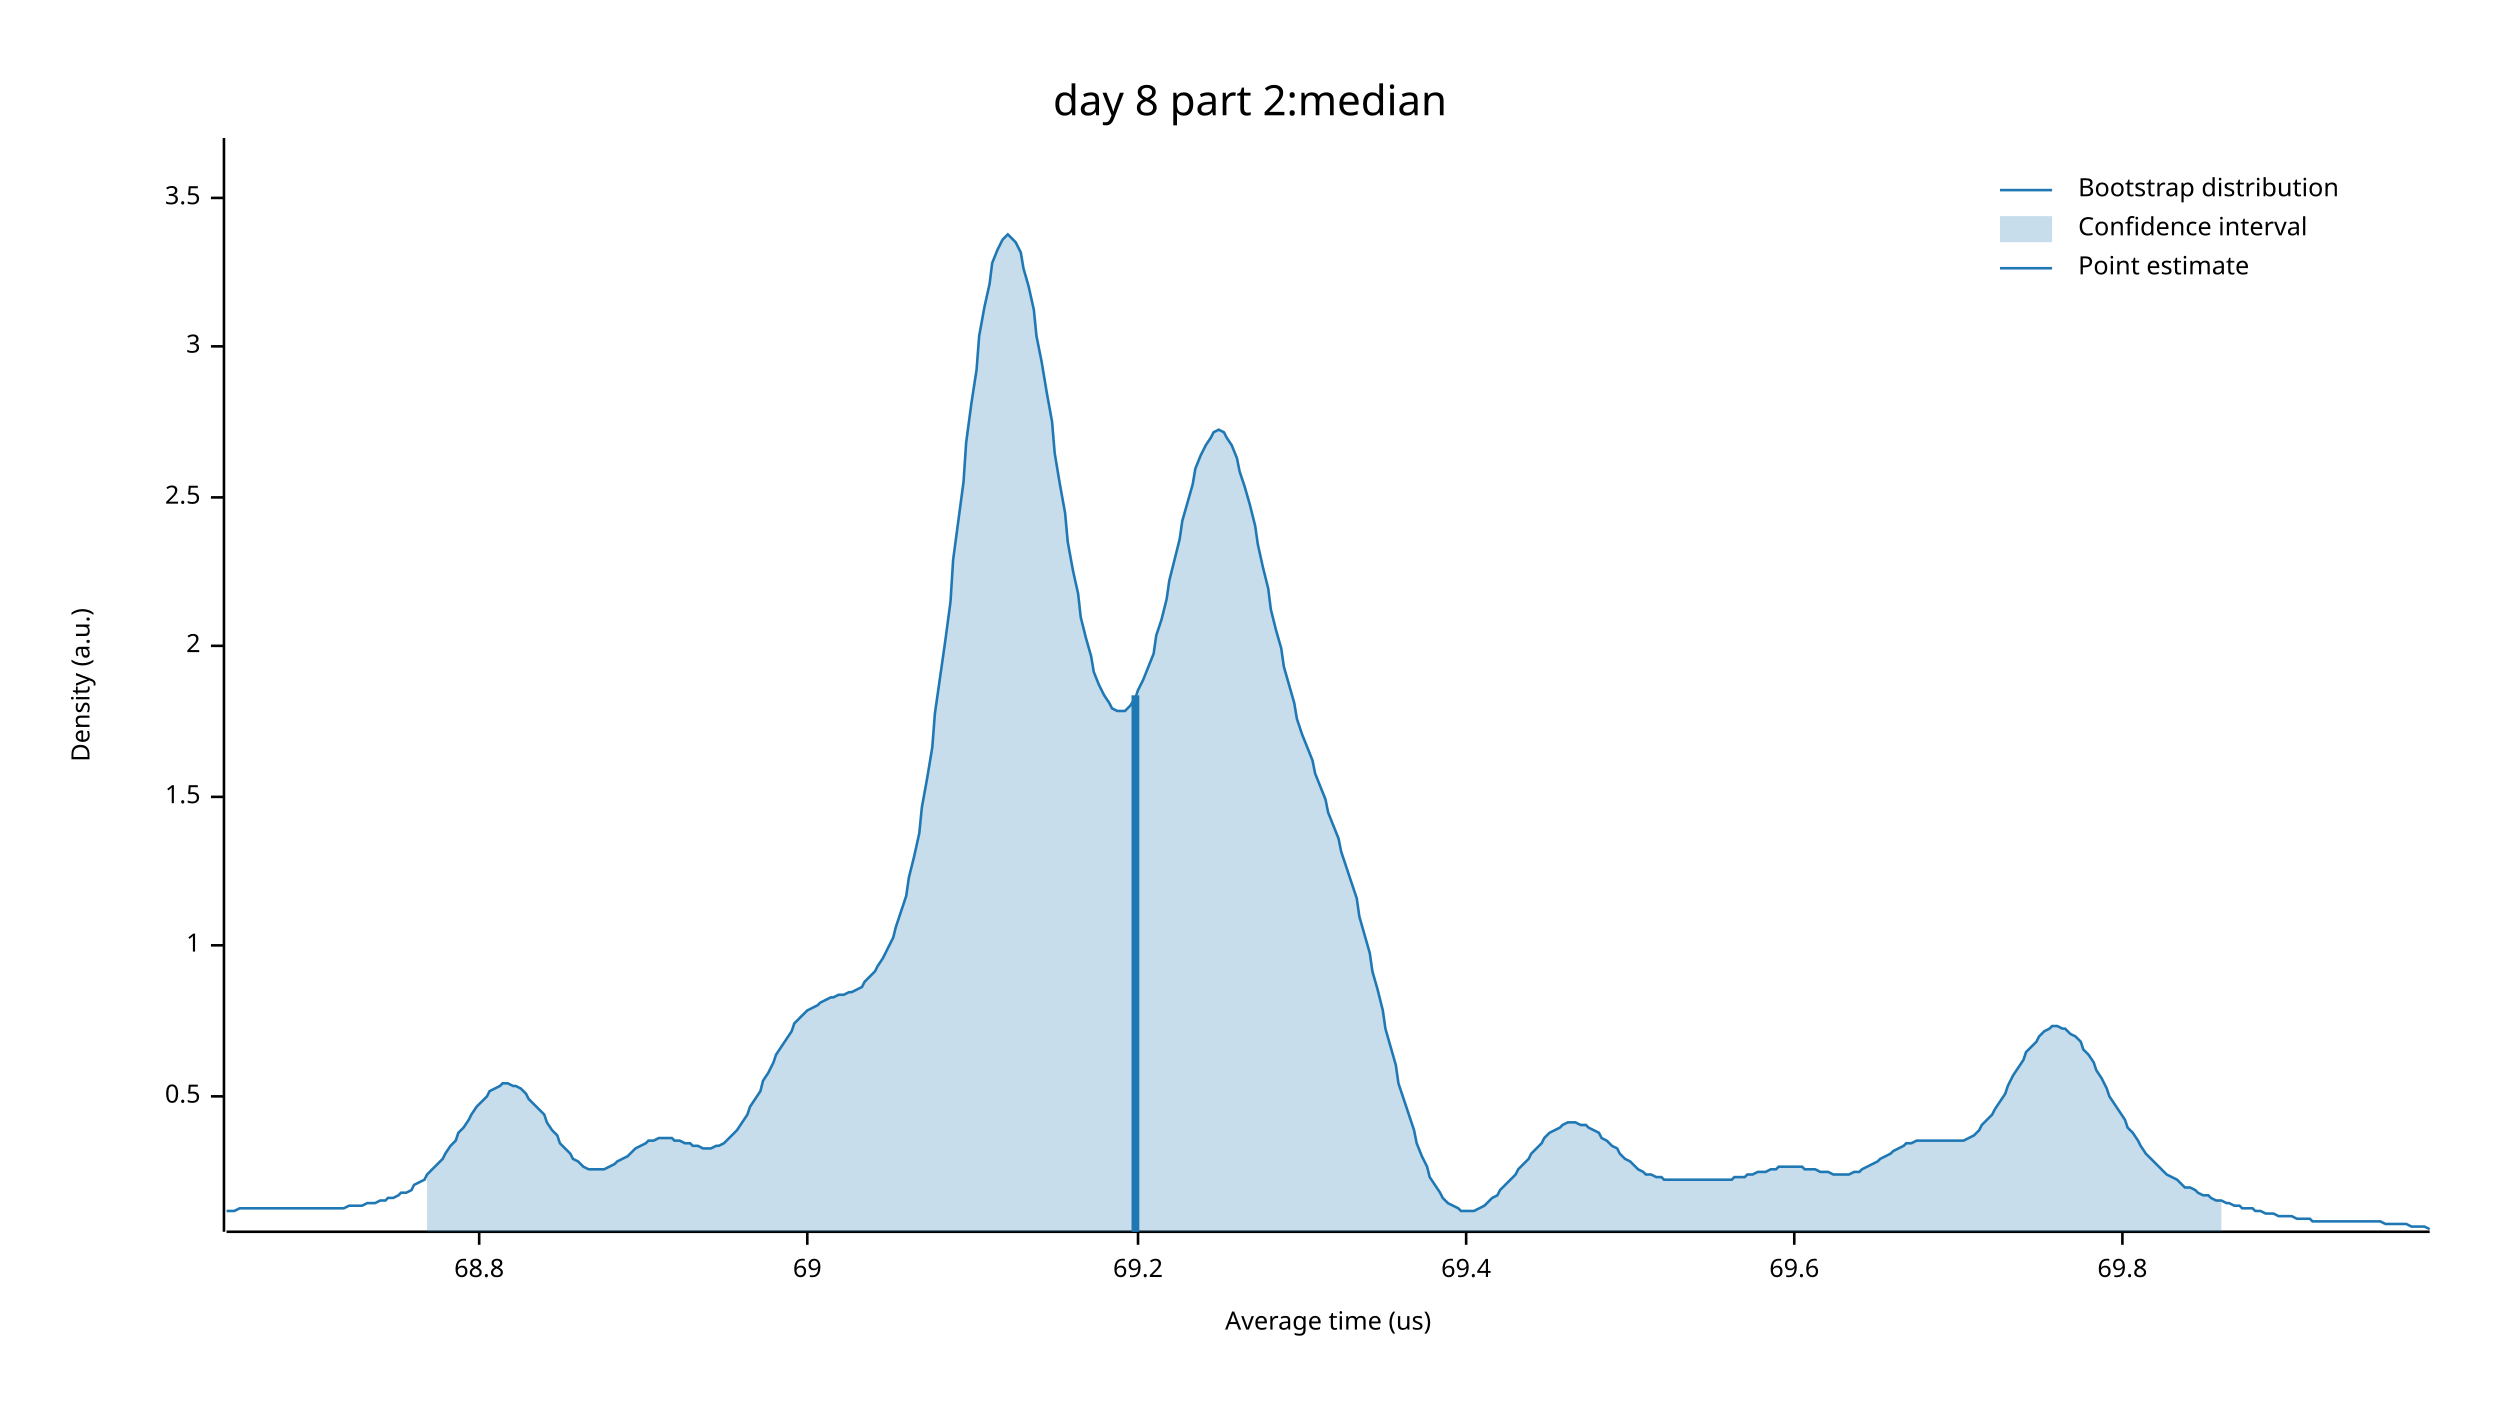
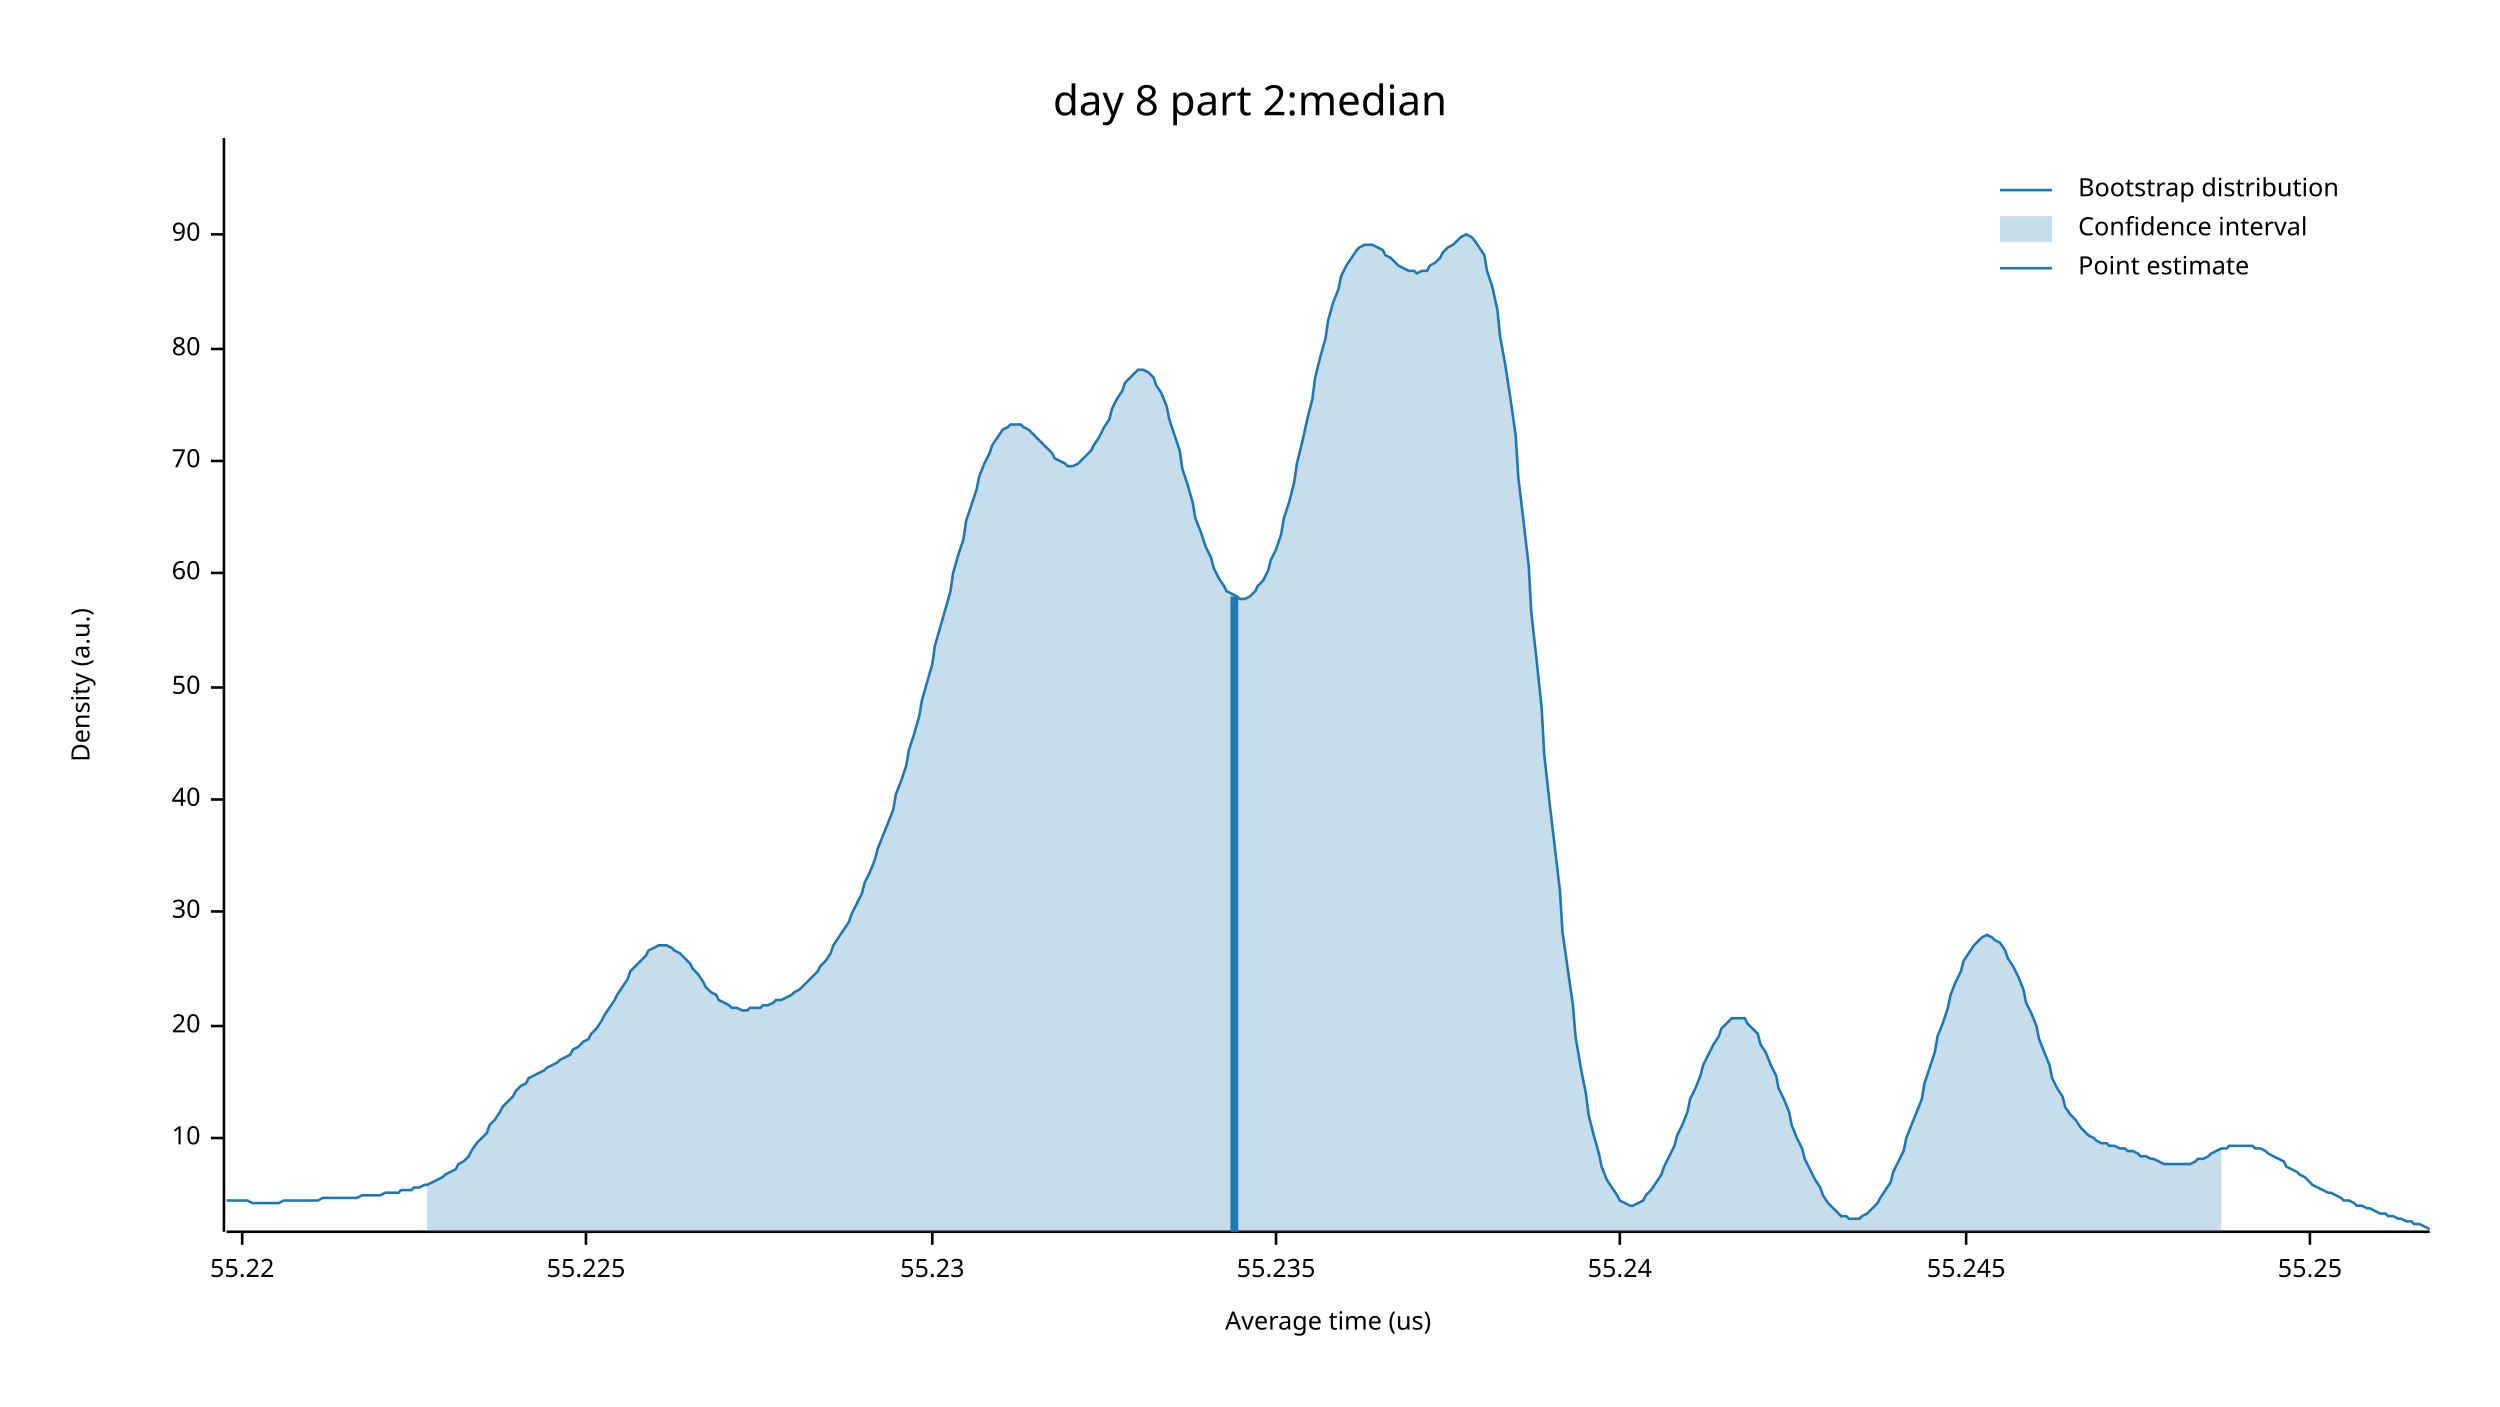
<svg xmlns="http://www.w3.org/2000/svg" width="960" height="540" viewBox="0 0 960 540">
  <text x="480" y="32" dy="0.76em" text-anchor="middle" font-family="sans-serif" font-size="16.129" opacity="1" fill="#000000">
day 8 part 2:median
</text>
  <text x="27" y="263" dy="0.76em" text-anchor="middle" font-family="sans-serif" font-size="9.677" opacity="1" fill="#000000" transform="rotate(270, 27, 263)">
Density (a.u.)
</text>
  <text x="510" y="513" dy="-0.5ex" text-anchor="middle" font-family="sans-serif" font-size="9.677" opacity="1" fill="#000000">
Average time (us)
</text>
  <polyline fill="none" opacity="1" stroke="#000000" stroke-width="1" points="86,53 86,473 " />
-   <text x="77" y="421" dy="0.5ex" text-anchor="end" font-family="sans-serif" font-size="9.677" opacity="1" fill="#000000">
- 0.5
+   <text x="77" y="437" dy="0.5ex" text-anchor="end" font-family="sans-serif" font-size="9.677" opacity="1" fill="#000000">
+ 10
</text>
-   <polyline fill="none" opacity="1" stroke="#000000" stroke-width="1" points="81,421 86,421 " />
-   <text x="77" y="363" dy="0.5ex" text-anchor="end" font-family="sans-serif" font-size="9.677" opacity="1" fill="#000000">
- 1
+   <polyline fill="none" opacity="1" stroke="#000000" stroke-width="1" points="81,437 86,437 " />
+   <text x="77" y="394" dy="0.5ex" text-anchor="end" font-family="sans-serif" font-size="9.677" opacity="1" fill="#000000">
+ 20
</text>
-   <polyline fill="none" opacity="1" stroke="#000000" stroke-width="1" points="81,363 86,363 " />
-   <text x="77" y="306" dy="0.5ex" text-anchor="end" font-family="sans-serif" font-size="9.677" opacity="1" fill="#000000">
- 1.5
+   <polyline fill="none" opacity="1" stroke="#000000" stroke-width="1" points="81,394 86,394 " />
+   <text x="77" y="350" dy="0.5ex" text-anchor="end" font-family="sans-serif" font-size="9.677" opacity="1" fill="#000000">
+ 30
</text>
-   <polyline fill="none" opacity="1" stroke="#000000" stroke-width="1" points="81,306 86,306 " />
-   <text x="77" y="248" dy="0.5ex" text-anchor="end" font-family="sans-serif" font-size="9.677" opacity="1" fill="#000000">
- 2
+   <polyline fill="none" opacity="1" stroke="#000000" stroke-width="1" points="81,350 86,350 " />
+   <text x="77" y="307" dy="0.5ex" text-anchor="end" font-family="sans-serif" font-size="9.677" opacity="1" fill="#000000">
+ 40
</text>
-   <polyline fill="none" opacity="1" stroke="#000000" stroke-width="1" points="81,248 86,248 " />
-   <text x="77" y="191" dy="0.5ex" text-anchor="end" font-family="sans-serif" font-size="9.677" opacity="1" fill="#000000">
- 2.5
+   <polyline fill="none" opacity="1" stroke="#000000" stroke-width="1" points="81,307 86,307 " />
+   <text x="77" y="264" dy="0.5ex" text-anchor="end" font-family="sans-serif" font-size="9.677" opacity="1" fill="#000000">
+ 50
</text>
-   <polyline fill="none" opacity="1" stroke="#000000" stroke-width="1" points="81,191 86,191 " />
-   <text x="77" y="133" dy="0.5ex" text-anchor="end" font-family="sans-serif" font-size="9.677" opacity="1" fill="#000000">
- 3
+   <polyline fill="none" opacity="1" stroke="#000000" stroke-width="1" points="81,264 86,264 " />
+   <text x="77" y="220" dy="0.5ex" text-anchor="end" font-family="sans-serif" font-size="9.677" opacity="1" fill="#000000">
+ 60
</text>
-   <polyline fill="none" opacity="1" stroke="#000000" stroke-width="1" points="81,133 86,133 " />
-   <text x="77" y="76" dy="0.5ex" text-anchor="end" font-family="sans-serif" font-size="9.677" opacity="1" fill="#000000">
- 3.5
+   <polyline fill="none" opacity="1" stroke="#000000" stroke-width="1" points="81,220 86,220 " />
+   <text x="77" y="177" dy="0.5ex" text-anchor="end" font-family="sans-serif" font-size="9.677" opacity="1" fill="#000000">
+ 70
</text>
-   <polyline fill="none" opacity="1" stroke="#000000" stroke-width="1" points="81,76 86,76 " />
+   <polyline fill="none" opacity="1" stroke="#000000" stroke-width="1" points="81,177 86,177 " />
+   <text x="77" y="134" dy="0.5ex" text-anchor="end" font-family="sans-serif" font-size="9.677" opacity="1" fill="#000000">
+ 80
+ </text>
+   <polyline fill="none" opacity="1" stroke="#000000" stroke-width="1" points="81,134 86,134 " />
+   <text x="77" y="90" dy="0.5ex" text-anchor="end" font-family="sans-serif" font-size="9.677" opacity="1" fill="#000000">
+ 90
+ </text>
+   <polyline fill="none" opacity="1" stroke="#000000" stroke-width="1" points="81,90 86,90 " />
  <polyline fill="none" opacity="1" stroke="#000000" stroke-width="1" points="87,473 933,473 " />
-   <text x="184" y="483" dy="0.76em" text-anchor="middle" font-family="sans-serif" font-size="9.677" opacity="1" fill="#000000">
- 68.8
+   <text x="93" y="483" dy="0.76em" text-anchor="middle" font-family="sans-serif" font-size="9.677" opacity="1" fill="#000000">
+ 55.22
</text>
-   <polyline fill="none" opacity="1" stroke="#000000" stroke-width="1" points="184,473 184,478 " />
-   <text x="310" y="483" dy="0.76em" text-anchor="middle" font-family="sans-serif" font-size="9.677" opacity="1" fill="#000000">
- 69
+   <polyline fill="none" opacity="1" stroke="#000000" stroke-width="1" points="93,473 93,478 " />
+   <text x="225" y="483" dy="0.76em" text-anchor="middle" font-family="sans-serif" font-size="9.677" opacity="1" fill="#000000">
+ 55.225
</text>
-   <polyline fill="none" opacity="1" stroke="#000000" stroke-width="1" points="310,473 310,478 " />
-   <text x="437" y="483" dy="0.76em" text-anchor="middle" font-family="sans-serif" font-size="9.677" opacity="1" fill="#000000">
- 69.2
+   <polyline fill="none" opacity="1" stroke="#000000" stroke-width="1" points="225,473 225,478 " />
+   <text x="358" y="483" dy="0.76em" text-anchor="middle" font-family="sans-serif" font-size="9.677" opacity="1" fill="#000000">
+ 55.23
</text>
-   <polyline fill="none" opacity="1" stroke="#000000" stroke-width="1" points="437,473 437,478 " />
-   <text x="563" y="483" dy="0.76em" text-anchor="middle" font-family="sans-serif" font-size="9.677" opacity="1" fill="#000000">
- 69.4
+   <polyline fill="none" opacity="1" stroke="#000000" stroke-width="1" points="358,473 358,478 " />
+   <text x="490" y="483" dy="0.76em" text-anchor="middle" font-family="sans-serif" font-size="9.677" opacity="1" fill="#000000">
+ 55.235
</text>
-   <polyline fill="none" opacity="1" stroke="#000000" stroke-width="1" points="563,473 563,478 " />
-   <text x="689" y="483" dy="0.76em" text-anchor="middle" font-family="sans-serif" font-size="9.677" opacity="1" fill="#000000">
- 69.6
+   <polyline fill="none" opacity="1" stroke="#000000" stroke-width="1" points="490,473 490,478 " />
+   <text x="622" y="483" dy="0.76em" text-anchor="middle" font-family="sans-serif" font-size="9.677" opacity="1" fill="#000000">
+ 55.24
</text>
-   <polyline fill="none" opacity="1" stroke="#000000" stroke-width="1" points="689,473 689,478 " />
-   <text x="815" y="483" dy="0.76em" text-anchor="middle" font-family="sans-serif" font-size="9.677" opacity="1" fill="#000000">
- 69.8
+   <polyline fill="none" opacity="1" stroke="#000000" stroke-width="1" points="622,473 622,478 " />
+   <text x="755" y="483" dy="0.76em" text-anchor="middle" font-family="sans-serif" font-size="9.677" opacity="1" fill="#000000">
+ 55.245
</text>
-   <polyline fill="none" opacity="1" stroke="#000000" stroke-width="1" points="815,473 815,478 " />
-   <polyline fill="none" opacity="1" stroke="#1F78B4" stroke-width="1" points="87,465 88,465 90,465 92,464 93,464 95,464 97,464 98,464 100,464 102,464 103,464 105,464 107,464 109,464 110,464 112,464 114,464 115,464 117,464 119,464 120,464 122,464 124,464 125,464 127,464 129,464 131,464 132,464 134,463 136,463 137,463 139,463 141,462 142,462 144,462 146,461 148,461 149,460 151,460 153,459 154,458 156,458 158,457 159,455 161,454 163,453 164,451 166,449 168,447 170,445 171,443 173,440 175,438 176,435 178,433 180,430 181,428 183,425 185,423 187,421 188,419 190,418 192,417 193,416 195,416 197,417 198,417 200,418 202,420 203,422 205,424 207,426 209,428 210,431 212,434 214,436 215,439 217,441 219,443 220,445 222,446 224,448 226,449 227,449 229,449 231,449 232,449 234,448 236,447 237,446 239,445 241,444 242,443 244,441 246,440 248,439 249,438 251,438 253,437 254,437 256,437 258,437 259,438 261,438 263,439 265,439 266,440 268,440 270,441 271,441 273,441 275,440 276,440 278,439 280,437 281,436 283,434 285,431 287,428 288,425 290,422 292,419 293,415 295,412 297,408 298,405 300,402 302,399 304,396 305,393 307,391 309,389 310,388 312,387 314,386 315,385 317,384 319,383 320,383 322,382 324,382 326,381 327,381 329,380 331,379 332,377 334,375 336,373 337,371 339,368 341,364 343,360 344,356 346,350 348,344 349,337 351,329 353,320 354,310 356,299 358,287 359,274 361,260 363,246 365,231 366,215 368,200 370,185 371,170 373,155 375,142 376,129 378,118 380,109 381,101 383,96 385,92 387,90 388,91 390,93 392,97 393,103 395,110 397,119 398,129 400,139 402,151 404,162 405,174 407,186 409,197 410,208 412,219 414,228 415,237 417,245 419,252 420,258 422,263 424,267 426,270 427,272 429,273 431,273 432,273 434,271 436,268 437,265 439,261 441,256 443,251 444,244 446,238 448,230 449,223 451,215 453,207 454,200 456,193 458,186 459,180 461,175 463,171 465,168 466,166 468,165 470,166 471,168 473,171 475,176 476,181 478,187 480,194 482,202 483,209 485,218 487,226 488,234 490,242 492,249 493,256 495,263 497,270 498,276 500,282 502,287 504,292 505,297 507,302 509,307 510,312 512,317 514,322 515,327 517,333 519,339 521,345 522,352 524,359 526,366 527,373 529,380 531,388 532,395 534,402 536,409 537,416 539,422 541,428 543,434 544,439 546,444 548,448 549,452 551,455 553,458 554,460 556,462 558,463 560,464 561,465 563,465 565,465 566,465 568,464 570,463 571,462 573,460 575,459 576,457 578,455 580,453 582,451 583,449 585,447 587,445 588,443 590,441 592,439 593,437 595,435 597,434 599,433 600,432 602,431 604,431 605,431 607,432 609,432 610,433 612,434 614,435 615,437 617,438 619,440 621,441 622,443 624,445 626,446 627,447 629,449 631,450 632,451 634,451 636,452 638,452 639,453 641,453 643,453 644,453 646,453 648,453 649,453 651,453 653,453 654,453 656,453 658,453 660,453 661,453 663,453 665,453 666,452 668,452 670,452 671,451 673,451 675,450 676,450 678,450 680,449 682,449 683,448 685,448 687,448 688,448 690,448 692,448 693,449 695,449 697,449 699,450 700,450 702,450 704,451 705,451 707,451 709,451 710,451 712,450 714,450 715,449 717,448 719,447 721,446 722,445 724,444 726,443 727,442 729,441 731,440 732,439 734,439 736,438 738,438 739,438 741,438 743,438 744,438 746,438 748,438 749,438 751,438 753,438 754,438 756,437 758,436 760,434 761,432 763,430 765,428 766,426 768,423 770,420 771,417 773,413 775,410 777,407 778,404 780,402 782,400 783,398 785,396 787,395 788,394 790,394 792,395 793,395 795,397 797,398 799,400 800,403 802,405 804,408 805,411 807,414 809,418 810,421 812,424 814,427 816,430 817,433 819,435 821,438 822,440 824,443 826,445 827,446 829,448 831,450 832,451 834,452 836,453 838,455 839,456 841,456 843,457 844,458 846,459 848,459 849,460 851,461 853,461 855,462 856,462 858,463 860,463 861,464 863,464 865,464 866,465 868,465 870,466 871,466 873,466 875,467 877,467 878,467 880,467 882,468 883,468 885,468 887,468 888,469 890,469 892,469 894,469 895,469 897,469 899,469 900,469 902,469 904,469 905,469 907,469 909,469 910,469 912,469 914,469 916,470 917,470 919,470 921,470 922,470 924,470 926,471 927,471 929,471 931,471 933,472 " />
-   <polygon opacity="0.25" fill="#1F78B4" points="164,451 166,449 168,447 170,445 171,443 173,440 175,438 176,435 178,433 180,430 181,428 183,425 185,423 187,421 188,419 190,418 192,417 193,416 195,416 197,417 198,417 200,418 202,420 203,422 205,424 207,426 209,428 210,431 212,434 214,436 215,439 217,441 219,443 220,445 222,446 224,448 226,449 227,449 229,449 231,449 232,449 234,448 236,447 237,446 239,445 241,444 242,443 244,441 246,440 248,439 249,438 251,438 253,437 254,437 256,437 258,437 259,438 261,438 263,439 265,439 266,440 268,440 270,441 271,441 273,441 275,440 276,440 278,439 280,437 281,436 283,434 285,431 287,428 288,425 290,422 292,419 293,415 295,412 297,408 298,405 300,402 302,399 304,396 305,393 307,391 309,389 310,388 312,387 314,386 315,385 317,384 319,383 320,383 322,382 324,382 326,381 327,381 329,380 331,379 332,377 334,375 336,373 337,371 339,368 341,364 343,360 344,356 346,350 348,344 349,337 351,329 353,320 354,310 356,299 358,287 359,274 361,260 363,246 365,231 366,215 368,200 370,185 371,170 373,155 375,142 376,129 378,118 380,109 381,101 383,96 385,92 387,90 388,91 390,93 392,97 393,103 395,110 397,119 398,129 400,139 402,151 404,162 405,174 407,186 409,197 410,208 412,219 414,228 415,237 417,245 419,252 420,258 422,263 424,267 426,270 427,272 429,273 431,273 432,273 434,271 436,268 437,265 439,261 441,256 443,251 444,244 446,238 448,230 449,223 451,215 453,207 454,200 456,193 458,186 459,180 461,175 463,171 465,168 466,166 468,165 470,166 471,168 473,171 475,176 476,181 478,187 480,194 482,202 483,209 485,218 487,226 488,234 490,242 492,249 493,256 495,263 497,270 498,276 500,282 502,287 504,292 505,297 507,302 509,307 510,312 512,317 514,322 515,327 517,333 519,339 521,345 522,352 524,359 526,366 527,373 529,380 531,388 532,395 534,402 536,409 537,416 539,422 541,428 543,434 544,439 546,444 548,448 549,452 551,455 553,458 554,460 556,462 558,463 560,464 561,465 563,465 565,465 566,465 568,464 570,463 571,462 573,460 575,459 576,457 578,455 580,453 582,451 583,449 585,447 587,445 588,443 590,441 592,439 593,437 595,435 597,434 599,433 600,432 602,431 604,431 605,431 607,432 609,432 610,433 612,434 614,435 615,437 617,438 619,440 621,441 622,443 624,445 626,446 627,447 629,449 631,450 632,451 634,451 636,452 638,452 639,453 641,453 643,453 644,453 646,453 648,453 649,453 651,453 653,453 654,453 656,453 658,453 660,453 661,453 663,453 665,453 666,452 668,452 670,452 671,451 673,451 675,450 676,450 678,450 680,449 682,449 683,448 685,448 687,448 688,448 690,448 692,448 693,449 695,449 697,449 699,450 700,450 702,450 704,451 705,451 707,451 709,451 710,451 712,450 714,450 715,449 717,448 719,447 721,446 722,445 724,444 726,443 727,442 729,441 731,440 732,439 734,439 736,438 738,438 739,438 741,438 743,438 744,438 746,438 748,438 749,438 751,438 753,438 754,438 756,437 758,436 760,434 761,432 763,430 765,428 766,426 768,423 770,420 771,417 773,413 775,410 777,407 778,404 780,402 782,400 783,398 785,396 787,395 788,394 790,394 792,395 793,395 795,397 797,398 799,400 800,403 802,405 804,408 805,411 807,414 809,418 810,421 812,424 814,427 816,430 817,433 819,435 821,438 822,440 824,443 826,445 827,446 829,448 831,450 832,451 834,452 836,453 838,455 839,456 841,456 843,457 844,458 846,459 848,459 849,460 851,461 853,461 853,473 164,473 " />
-   <polyline fill="none" opacity="1" stroke="#1F78B4" stroke-width="3" points="436,473 436,267 " />
+   <polyline fill="none" opacity="1" stroke="#000000" stroke-width="1" points="755,473 755,478 " />
+   <text x="887" y="483" dy="0.76em" text-anchor="middle" font-family="sans-serif" font-size="9.677" opacity="1" fill="#000000">
+ 55.25
+ </text>
+   <polyline fill="none" opacity="1" stroke="#000000" stroke-width="1" points="887,473 887,478 " />
+   <polyline fill="none" opacity="1" stroke="#1F78B4" stroke-width="1" points="87,461 88,461 90,461 92,461 93,461 95,461 97,462 98,462 100,462 102,462 103,462 105,462 107,462 109,461 110,461 112,461 114,461 115,461 117,461 119,461 120,461 122,461 124,460 125,460 127,460 129,460 131,460 132,460 134,460 136,460 137,460 139,459 141,459 142,459 144,459 146,459 148,458 149,458 151,458 153,458 154,457 156,457 158,457 159,456 161,456 163,455 164,455 166,454 168,453 170,452 171,451 173,450 175,449 176,447 178,446 180,444 181,442 183,439 185,437 187,435 188,432 190,430 192,427 193,425 195,423 197,421 198,419 200,417 202,416 203,414 205,413 207,412 209,411 210,410 212,409 214,408 215,407 217,406 219,405 220,403 222,402 224,400 226,399 227,397 229,395 231,392 232,390 234,387 236,384 237,382 239,379 241,376 242,373 244,371 246,369 248,367 249,365 251,364 253,363 254,363 256,363 258,364 259,365 261,366 263,368 265,370 266,372 268,374 270,377 271,379 273,381 275,382 276,384 278,385 280,386 281,387 283,387 285,388 287,388 288,387 290,387 292,387 293,386 295,386 297,385 298,384 300,384 302,383 304,382 305,381 307,380 309,378 310,377 312,375 314,373 315,371 317,369 319,366 320,363 322,360 324,357 326,354 327,351 329,347 331,343 332,339 334,335 336,330 337,326 339,321 341,316 343,311 344,305 346,300 348,294 349,288 351,282 353,275 354,269 356,262 358,255 359,248 361,241 363,234 365,227 366,220 368,213 370,207 371,200 373,194 375,188 376,183 378,178 380,174 381,171 383,168 385,165 387,164 388,163 390,163 392,163 393,164 395,165 397,167 398,168 400,170 402,172 404,174 405,176 407,177 409,178 410,179 412,179 414,178 415,177 417,175 419,173 420,171 422,168 424,164 426,161 427,157 429,153 431,150 432,147 434,145 436,143 437,142 439,142 441,143 443,145 444,148 446,151 448,156 449,161 451,167 453,173 454,180 456,186 458,193 459,199 461,204 463,210 465,214 466,218 468,222 470,225 471,227 473,228 475,229 476,230 478,230 480,229 482,227 483,225 485,223 487,219 488,215 490,211 492,205 493,199 495,193 497,185 498,178 500,170 502,161 504,153 505,145 507,137 509,130 510,123 512,116 514,111 515,106 517,102 519,99 521,96 522,95 524,94 526,94 527,94 529,95 531,96 532,98 534,99 536,101 537,102 539,103 541,104 543,104 544,105 546,104 548,104 549,102 551,101 553,99 554,97 556,95 558,94 560,92 561,91 563,90 565,91 566,92 568,95 570,98 571,104 573,110 575,119 576,129 578,140 580,153 582,167 583,183 585,200 587,217 588,235 590,253 592,272 593,290 595,308 597,325 599,342 600,358 602,372 604,386 605,398 607,410 609,420 610,428 612,436 614,443 615,448 617,453 619,456 621,459 622,461 624,462 626,463 627,463 629,462 631,461 632,459 634,457 636,454 638,451 639,448 641,444 643,440 644,436 646,432 648,427 649,422 651,418 653,413 654,409 656,405 658,401 660,398 661,395 663,393 665,391 666,391 668,391 670,391 671,393 673,395 675,397 676,401 678,404 680,409 682,413 683,418 685,422 687,427 688,432 690,437 692,441 693,445 695,449 697,453 699,456 700,459 702,462 704,464 705,465 707,467 709,467 710,468 712,468 714,468 715,467 717,466 719,464 721,462 722,460 724,457 726,454 727,450 729,446 731,442 732,437 734,432 736,427 738,422 739,416 741,410 743,404 744,398 746,393 748,387 749,382 751,377 753,373 754,369 756,366 758,363 760,361 761,360 763,359 765,360 766,361 768,362 770,365 771,368 773,371 775,375 777,380 778,385 780,389 782,394 783,399 785,404 787,409 788,414 790,418 792,421 793,425 795,428 797,430 799,433 800,434 802,436 804,437 805,438 807,439 809,439 810,440 812,440 814,441 816,441 817,442 819,442 821,443 822,444 824,444 826,445 827,445 829,446 831,447 832,447 834,447 836,447 838,447 839,447 841,447 843,446 844,445 846,445 848,444 849,443 851,442 853,441 855,441 856,440 858,440 860,440 861,440 863,440 865,440 866,441 868,441 870,442 871,443 873,444 875,445 877,446 878,448 880,449 882,450 883,451 885,452 887,454 888,455 890,456 892,457 894,458 895,458 897,459 899,460 900,461 902,461 904,462 905,463 907,463 909,464 910,464 912,465 914,466 916,466 917,467 919,467 921,468 922,468 924,469 926,469 927,470 929,470 931,471 933,472 " />
+   <polygon opacity="0.25" fill="#1F78B4" points="164,455 166,454 168,453 170,452 171,451 173,450 175,449 176,447 178,446 180,444 181,442 183,439 185,437 187,435 188,432 190,430 192,427 193,425 195,423 197,421 198,419 200,417 202,416 203,414 205,413 207,412 209,411 210,410 212,409 214,408 215,407 217,406 219,405 220,403 222,402 224,400 226,399 227,397 229,395 231,392 232,390 234,387 236,384 237,382 239,379 241,376 242,373 244,371 246,369 248,367 249,365 251,364 253,363 254,363 256,363 258,364 259,365 261,366 263,368 265,370 266,372 268,374 270,377 271,379 273,381 275,382 276,384 278,385 280,386 281,387 283,387 285,388 287,388 288,387 290,387 292,387 293,386 295,386 297,385 298,384 300,384 302,383 304,382 305,381 307,380 309,378 310,377 312,375 314,373 315,371 317,369 319,366 320,363 322,360 324,357 326,354 327,351 329,347 331,343 332,339 334,335 336,330 337,326 339,321 341,316 343,311 344,305 346,300 348,294 349,288 351,282 353,275 354,269 356,262 358,255 359,248 361,241 363,234 365,227 366,220 368,213 370,207 371,200 373,194 375,188 376,183 378,178 380,174 381,171 383,168 385,165 387,164 388,163 390,163 392,163 393,164 395,165 397,167 398,168 400,170 402,172 404,174 405,176 407,177 409,178 410,179 412,179 414,178 415,177 417,175 419,173 420,171 422,168 424,164 426,161 427,157 429,153 431,150 432,147 434,145 436,143 437,142 439,142 441,143 443,145 444,148 446,151 448,156 449,161 451,167 453,173 454,180 456,186 458,193 459,199 461,204 463,210 465,214 466,218 468,222 470,225 471,227 473,228 475,229 476,230 478,230 480,229 482,227 483,225 485,223 487,219 488,215 490,211 492,205 493,199 495,193 497,185 498,178 500,170 502,161 504,153 505,145 507,137 509,130 510,123 512,116 514,111 515,106 517,102 519,99 521,96 522,95 524,94 526,94 527,94 529,95 531,96 532,98 534,99 536,101 537,102 539,103 541,104 543,104 544,105 546,104 548,104 549,102 551,101 553,99 554,97 556,95 558,94 560,92 561,91 563,90 565,91 566,92 568,95 570,98 571,104 573,110 575,119 576,129 578,140 580,153 582,167 583,183 585,200 587,217 588,235 590,253 592,272 593,290 595,308 597,325 599,342 600,358 602,372 604,386 605,398 607,410 609,420 610,428 612,436 614,443 615,448 617,453 619,456 621,459 622,461 624,462 626,463 627,463 629,462 631,461 632,459 634,457 636,454 638,451 639,448 641,444 643,440 644,436 646,432 648,427 649,422 651,418 653,413 654,409 656,405 658,401 660,398 661,395 663,393 665,391 666,391 668,391 670,391 671,393 673,395 675,397 676,401 678,404 680,409 682,413 683,418 685,422 687,427 688,432 690,437 692,441 693,445 695,449 697,453 699,456 700,459 702,462 704,464 705,465 707,467 709,467 710,468 712,468 714,468 715,467 717,466 719,464 721,462 722,460 724,457 726,454 727,450 729,446 731,442 732,437 734,432 736,427 738,422 739,416 741,410 743,404 744,398 746,393 748,387 749,382 751,377 753,373 754,369 756,366 758,363 760,361 761,360 763,359 765,360 766,361 768,362 770,365 771,368 773,371 775,375 777,380 778,385 780,389 782,394 783,399 785,404 787,409 788,414 790,418 792,421 793,425 795,428 797,430 799,433 800,434 802,436 804,437 805,438 807,439 809,439 810,440 812,440 814,441 816,441 817,442 819,442 821,443 822,444 824,444 826,445 827,445 829,446 831,447 832,447 834,447 836,447 838,447 839,447 841,447 843,446 844,445 846,445 848,444 849,443 851,442 853,441 853,473 164,473 " />
+   <polyline fill="none" opacity="1" stroke="#1F78B4" stroke-width="3" points="474,473 474,229 " />
  <text x="798" y="68" dy="0.76em" text-anchor="start" font-family="sans-serif" font-size="9.677" opacity="1" fill="#000000">
Bootstrap distribution
</text>
  <text x="798" y="83" dy="0.76em" text-anchor="start" font-family="sans-serif" font-size="9.677" opacity="1" fill="#000000">
Confidence interval
</text>
  <text x="798" y="98" dy="0.76em" text-anchor="start" font-family="sans-serif" font-size="9.677" opacity="1" fill="#000000">
Point estimate
</text>
  <polyline fill="none" opacity="1" stroke="#1F78B4" stroke-width="1" points="768,73 788,73 " />
  <rect x="768" y="83" width="20" height="10" opacity="0.25" fill="#1F78B4" stroke="none" />
  <polyline fill="none" opacity="1" stroke="#1F78B4" stroke-width="1" points="768,103 788,103 " />
</svg>
